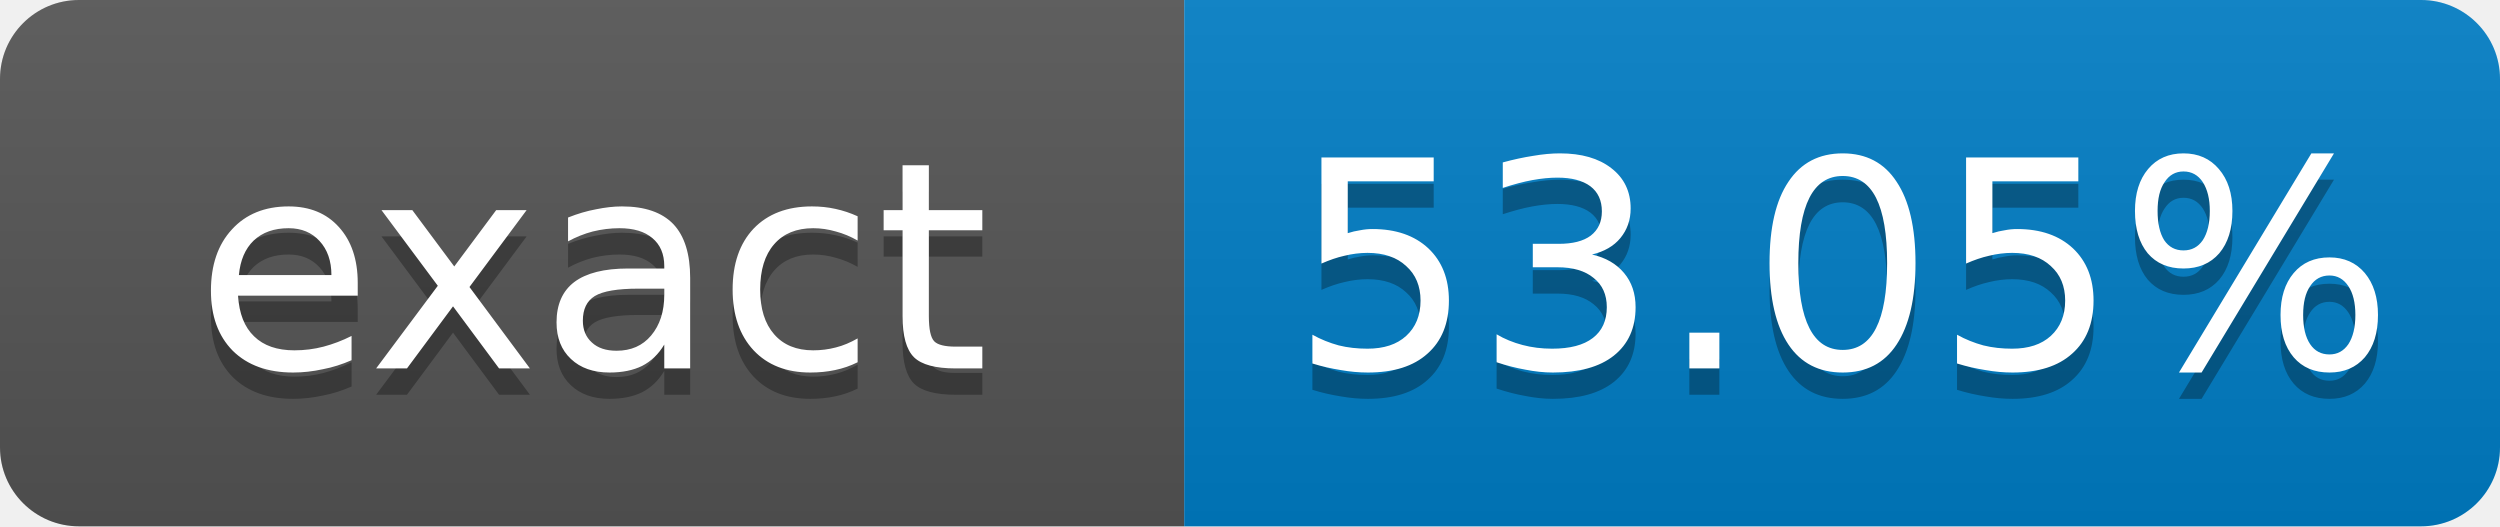
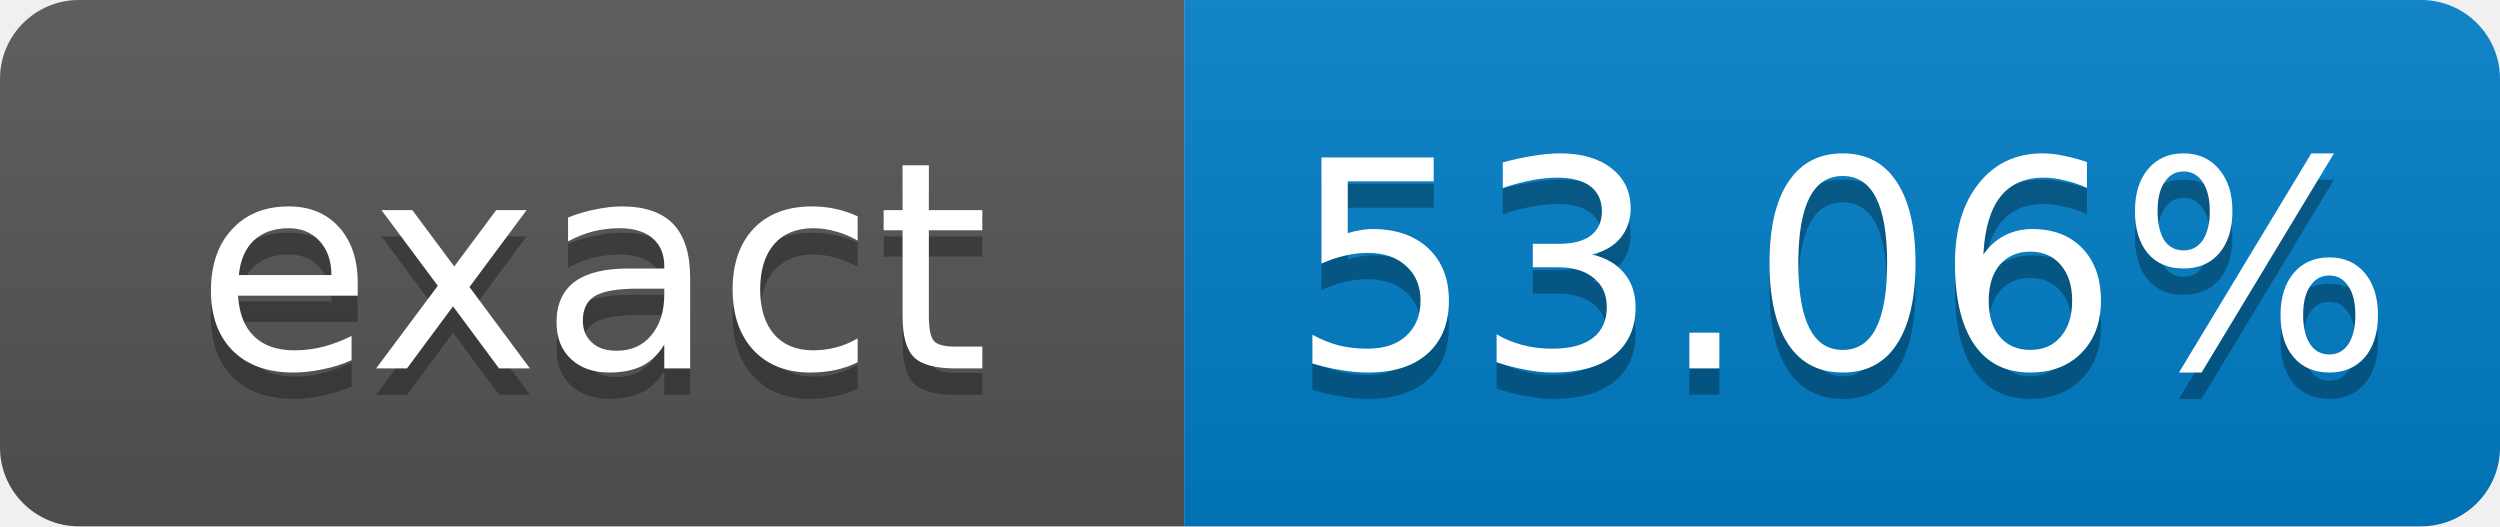
- <svg xmlns="http://www.w3.org/2000/svg" width="95" height="20" role="img" aria-label="exact: 53.05%">
+ <svg xmlns="http://www.w3.org/2000/svg" width="95" height="20" role="img" aria-label="exact: 53.06%">
  <linearGradient id="s" x2="0" y2="100%">
    <stop offset="0" stop-color="#bbb" stop-opacity=".1" />
    <stop offset="1" stop-opacity=".1" />
  </linearGradient>
  <clipPath id="r">
    <rect width="95" height="20" rx="3" fill="#fff" />
  </clipPath>
  <g clip-path="url(#r)">
    <rect width="45" height="20" fill="#555" />
    <rect x="45" width="50" height="20" fill="#007ec6" />
    <rect width="95" height="20" fill="url(#s)" />
  </g>
  <g fill="#fff" text-anchor="middle" font-family="Verdana,Geneva,DejaVu Sans,sans-serif" font-size="11">
    <text x="22.5" y="15" fill="#010101" fill-opacity=".3">exact</text>
    <text x="22.5" y="14">exact</text>
-     <text x="70" y="15" fill="#010101" fill-opacity=".3">53.05%</text>
-     <text x="70" y="14">53.05%</text>
+     <text x="70" y="15" fill="#010101" fill-opacity=".3">53.06%</text>
+     <text x="70" y="14">53.06%</text>
  </g>
</svg>
